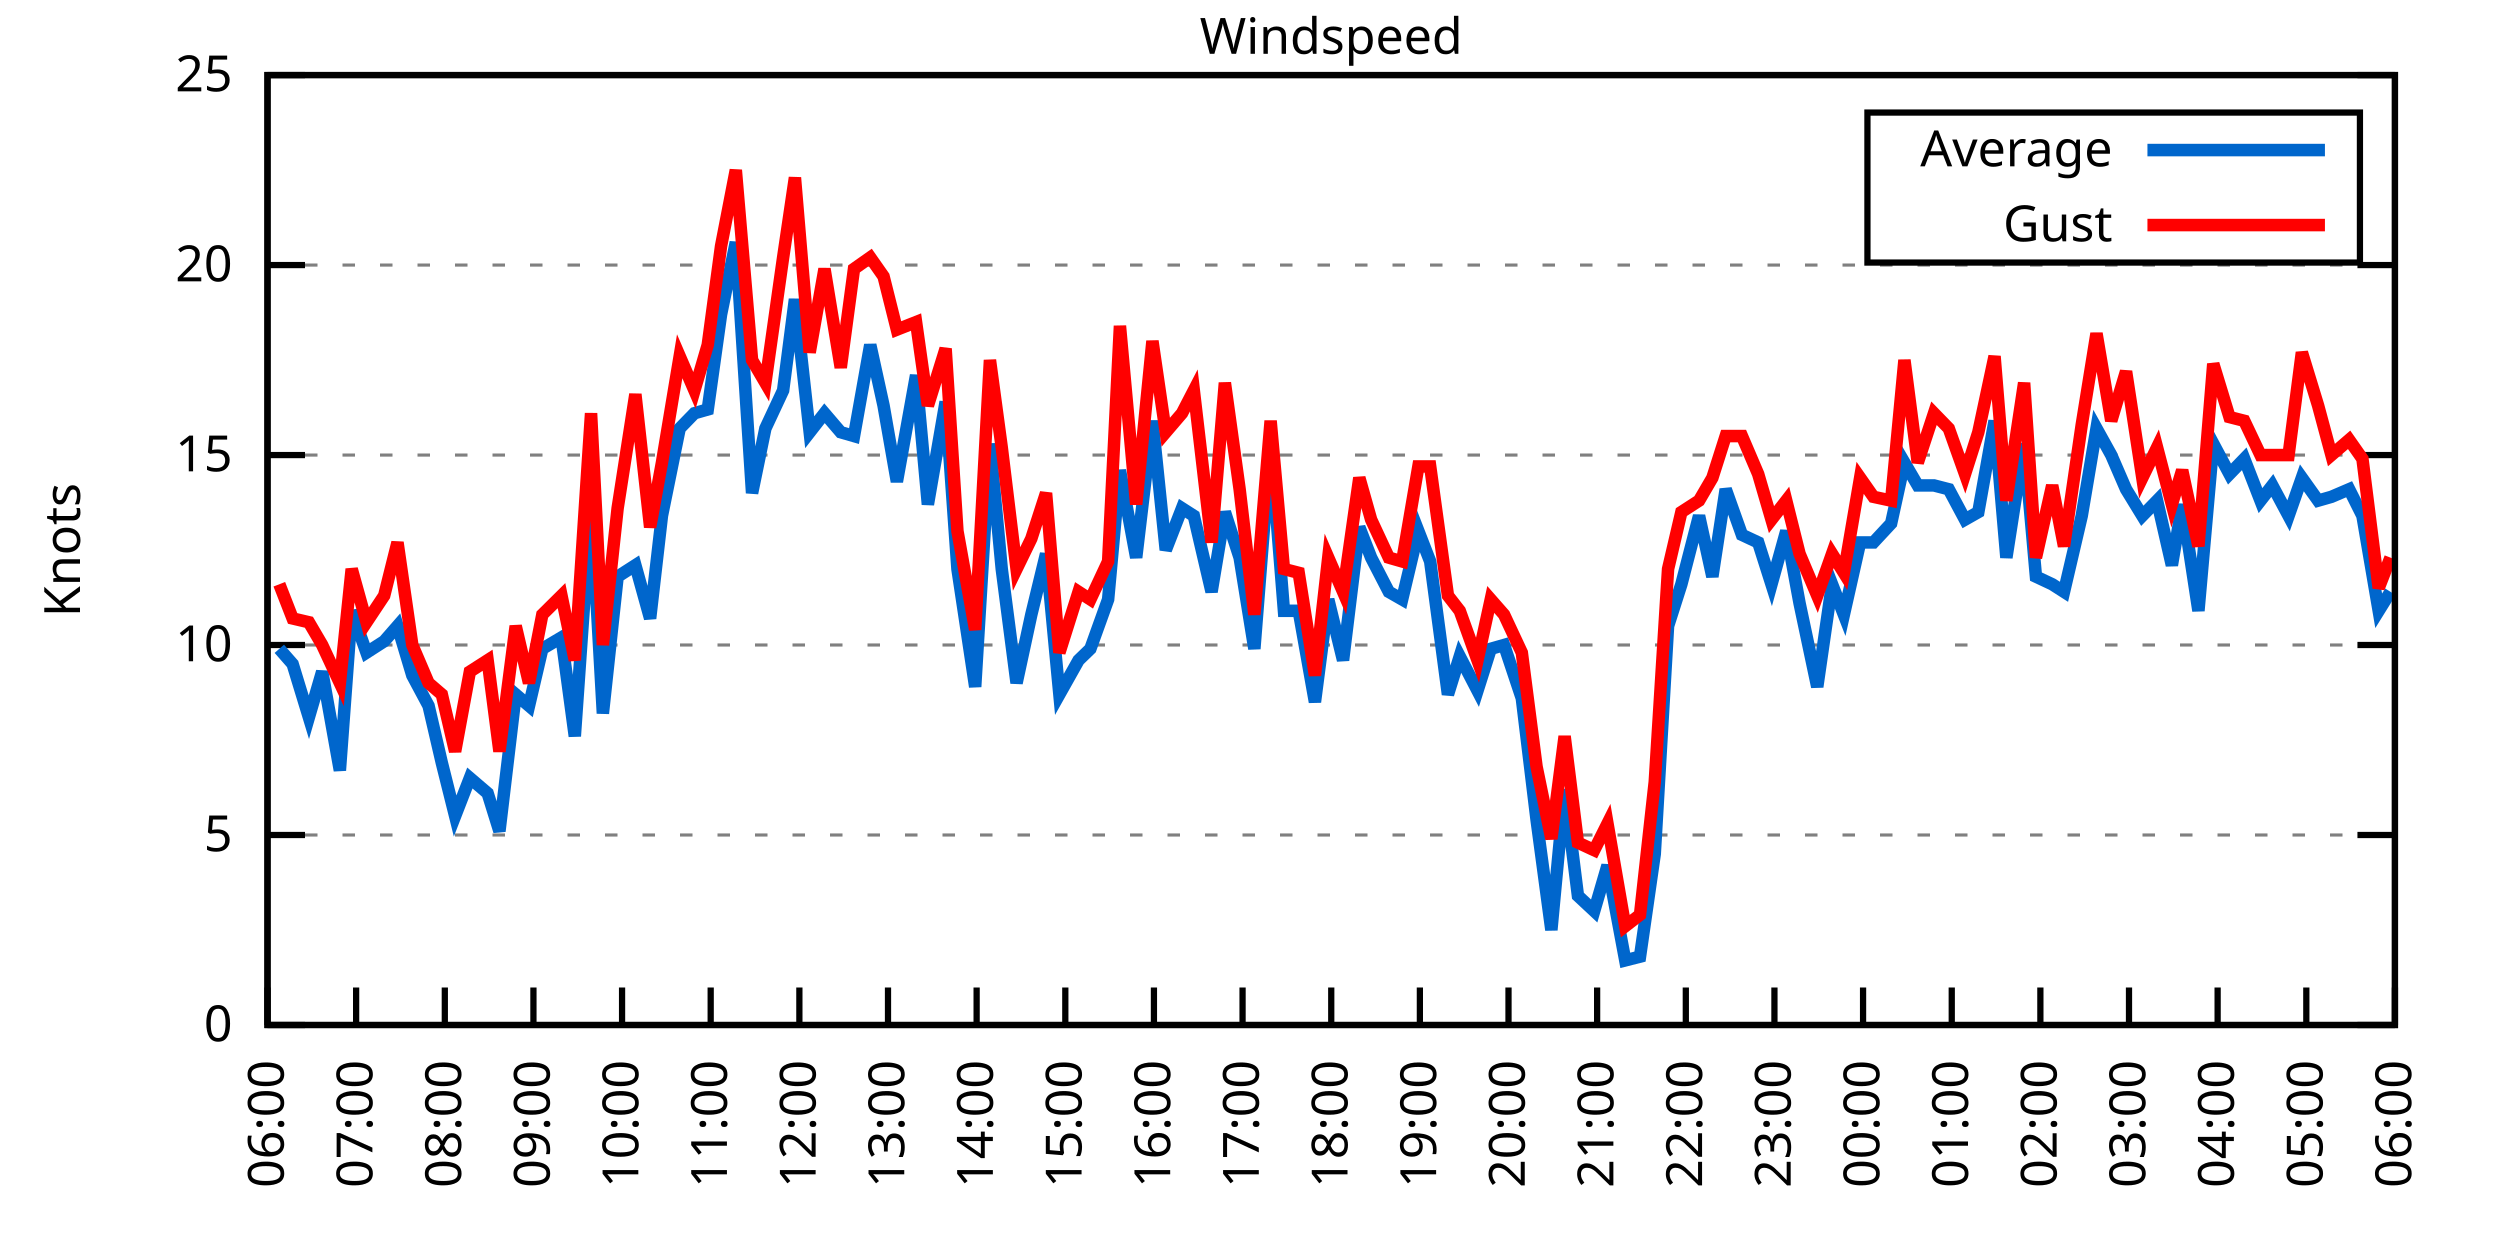
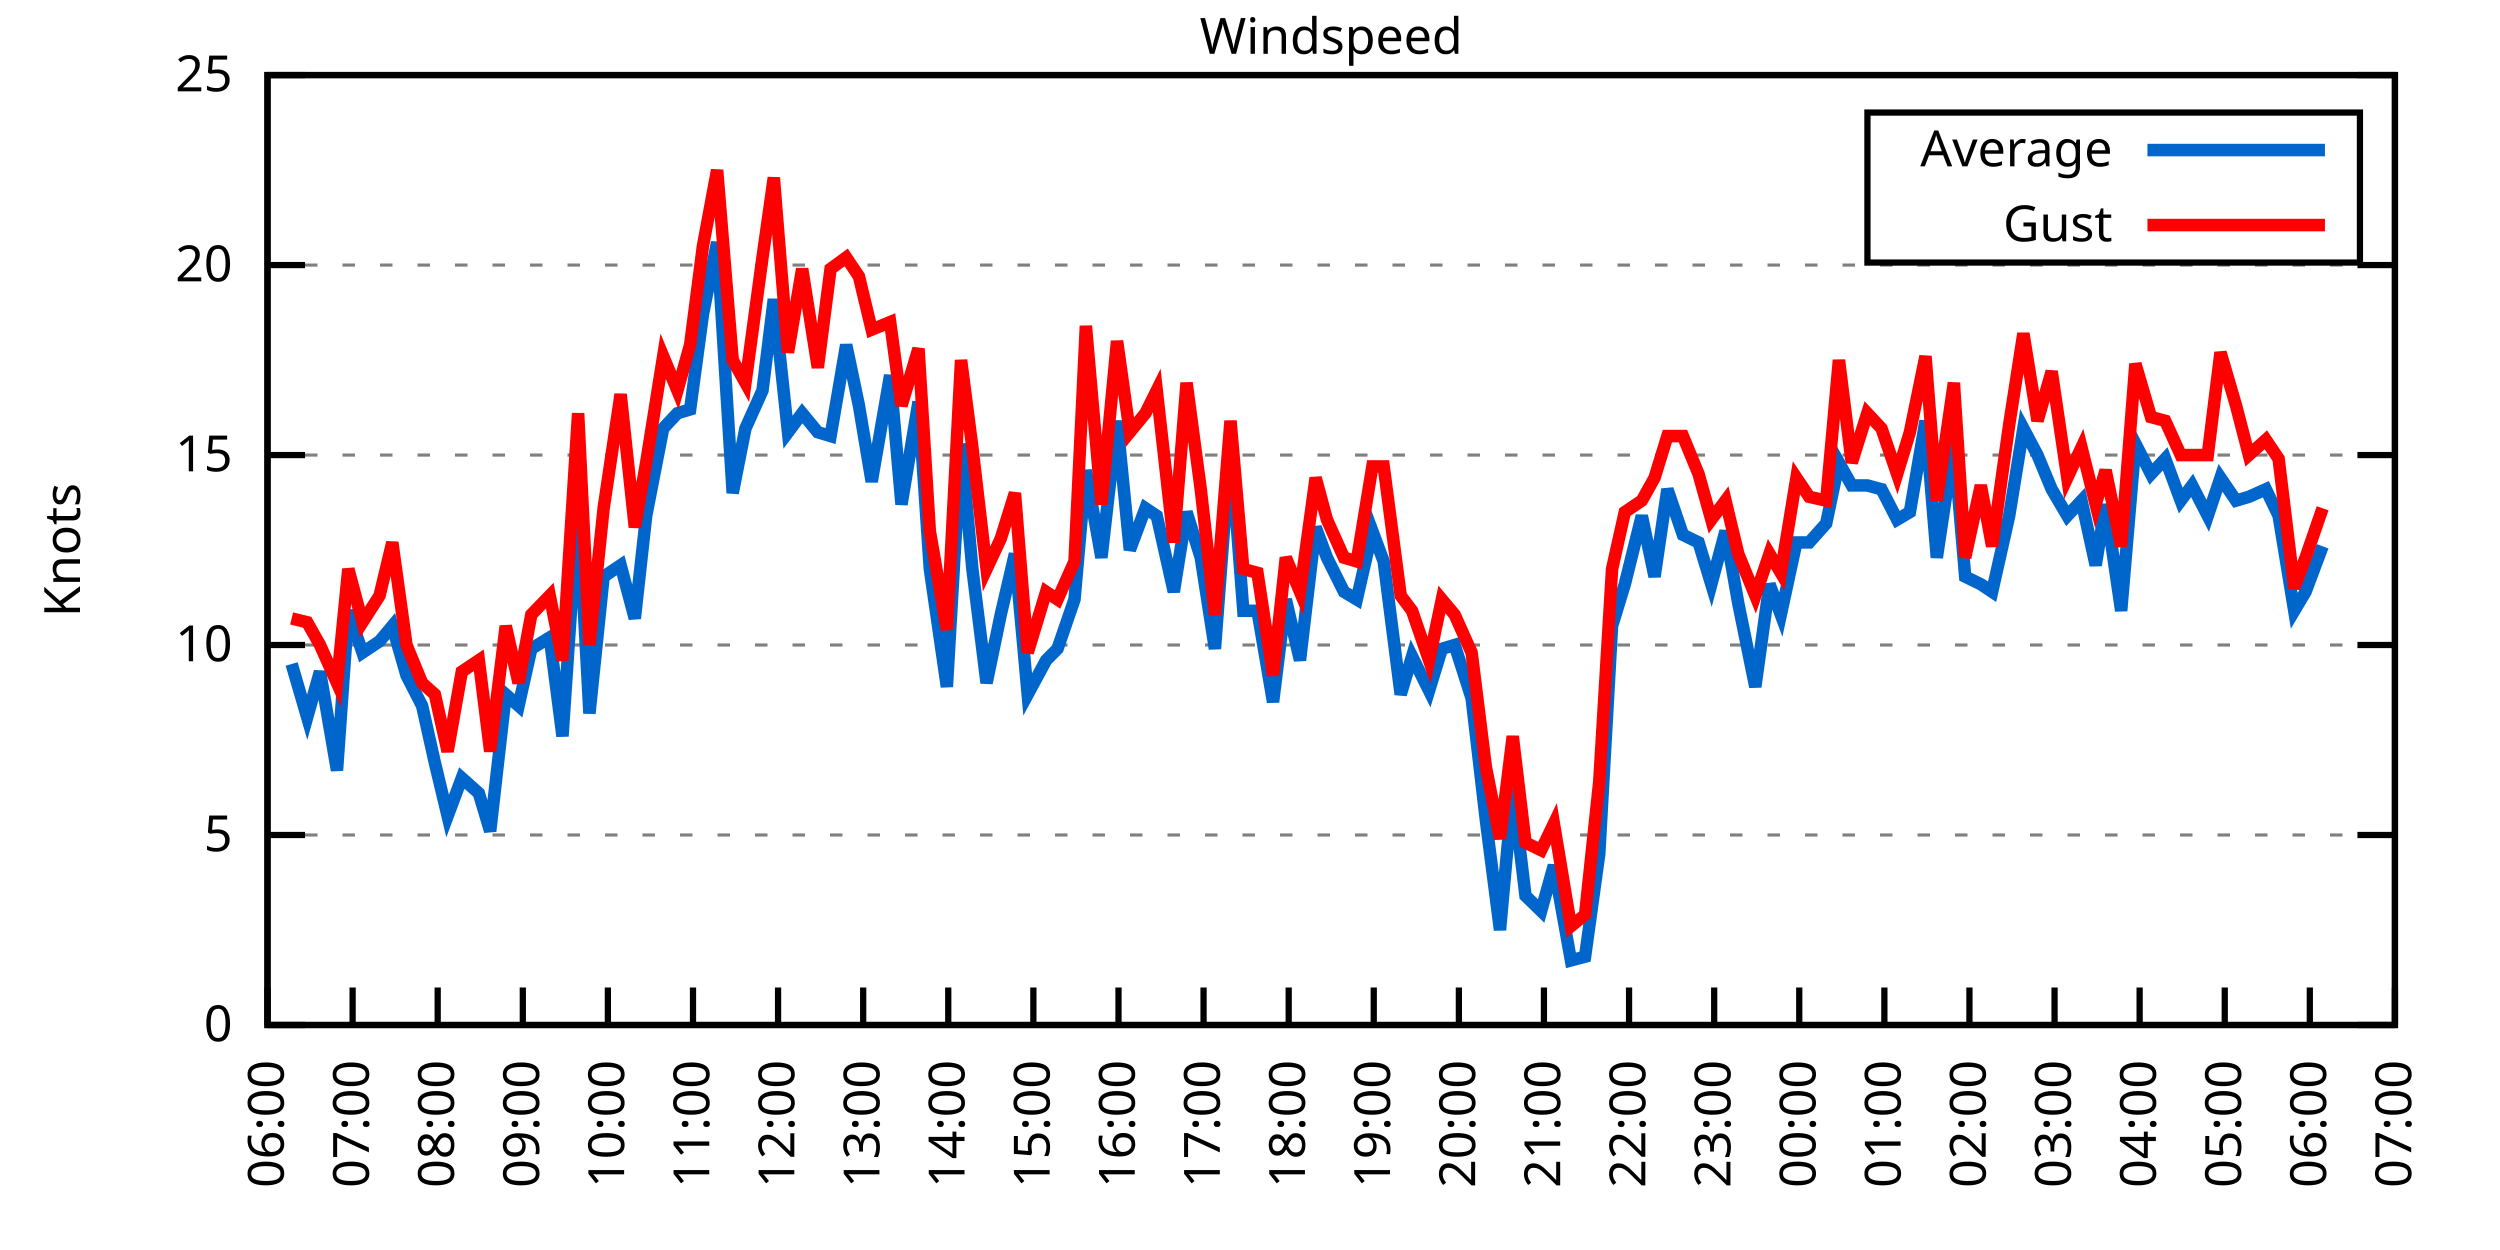
<svg xmlns="http://www.w3.org/2000/svg" xmlns:xlink="http://www.w3.org/1999/xlink" width="400" height="200" viewBox="0 0 400 200">
  <g id="gnuplot_canvas">
    <rect x="0" y="0" width="400" height="200" fill="none" />
    <defs>
      <circle id="gpDot" r="0.5" stroke-width="0.5" stroke="currentColor" />
      <path id="gpPt0" stroke-width="0.333" stroke="currentColor" d="M-1,0 h2 M0,-1 v2" />
      <path id="gpPt1" stroke-width="0.333" stroke="currentColor" d="M-1,-1 L1,1 M1,-1 L-1,1" />
      <path id="gpPt2" stroke-width="0.333" stroke="currentColor" d="M-1,0 L1,0 M0,-1 L0,1 M-1,-1 L1,1 M-1,1 L1,-1" />
      <rect id="gpPt3" stroke-width="0.333" stroke="currentColor" x="-1" y="-1" width="2" height="2" />
      <rect id="gpPt4" stroke-width="0.333" stroke="currentColor" fill="currentColor" x="-1" y="-1" width="2" height="2" />
      <circle id="gpPt5" stroke-width="0.333" stroke="currentColor" cx="0" cy="0" r="1" />
      <use xlink:href="#gpPt5" id="gpPt6" fill="currentColor" stroke="none" />
      <path id="gpPt7" stroke-width="0.333" stroke="currentColor" d="M0,-1.33 L-1.33,0.67 L1.33,0.67 z" />
      <use xlink:href="#gpPt7" id="gpPt8" fill="currentColor" stroke="none" />
      <use xlink:href="#gpPt7" id="gpPt9" stroke="currentColor" transform="rotate(180)" />
      <use xlink:href="#gpPt9" id="gpPt10" fill="currentColor" stroke="none" />
      <use xlink:href="#gpPt3" id="gpPt11" stroke="currentColor" transform="rotate(45)" />
      <use xlink:href="#gpPt11" id="gpPt12" fill="currentColor" stroke="none" />
      <path id="gpPt13" stroke-width="0.333" stroke="currentColor" d="M0,1.330 L1.265,0.411 L0.782,-1.067 L-0.782,-1.076 L-1.265,0.411 z" />
      <use xlink:href="#gpPt13" id="gpPt14" fill="currentColor" stroke="none" />
      <filter id="textbox" filterUnits="objectBoundingBox" x="0" y="0" height="1" width="1">
        <feFlood flood-color="white" flood-opacity="1" result="bgnd" />
        <feComposite in="SourceGraphic" in2="bgnd" operator="atop" />
      </filter>
      <filter id="greybox" filterUnits="objectBoundingBox" x="0" y="0" height="1" width="1">
        <feFlood flood-color="lightgrey" flood-opacity="1" result="grey" />
        <feComposite in="SourceGraphic" in2="grey" operator="atop" />
      </filter>
    </defs>
    <g fill="none" color="white" stroke="currentColor" stroke-width="1.00" stroke-linecap="butt" stroke-linejoin="miter">
</g>
    <g fill="none" color="black" stroke="currentColor" stroke-width="1.00" stroke-linecap="butt" stroke-linejoin="miter">
      <g stroke="none" shape-rendering="crispEdges">
        <polygon fill="rgb(255, 255, 255)" points="42.80,164.00 383.18,164.00 383.18,12.02 42.80,12.02 " />
      </g>
    </g>
    <g fill="none" color="black" stroke="currentColor" stroke-width="1.00" stroke-linecap="butt" stroke-linejoin="miter">
</g>
    <g fill="none" color="black" stroke="black" stroke-width="0.50" stroke-linecap="butt" stroke-linejoin="miter">
</g>
    <g fill="none" color="gray" stroke="currentColor" stroke-width="0.50" stroke-linecap="butt" stroke-linejoin="miter">
      <path stroke="gray" stroke-dasharray="2,4" class="gridline" d="M42.80,164.00 L383.19,164.00  " />
    </g>
    <g fill="none" color="gray" stroke="gray" stroke-width="1.00" stroke-linecap="butt" stroke-linejoin="miter">
</g>
    <g fill="none" color="black" stroke="currentColor" stroke-width="1.00" stroke-linecap="butt" stroke-linejoin="miter">
      <path stroke="black" d="M42.80,164.00 L48.80,164.00 M383.19,164.00 L377.19,164.00  " />
      <g transform="translate(37.20,166.60)" stroke="none" fill="black" font-family="Sans" font-size="8.00" text-anchor="end">
        <text>
          <tspan font-family="Sans"> 0</tspan>
        </text>
      </g>
    </g>
    <g fill="none" color="black" stroke="currentColor" stroke-width="1.00" stroke-linecap="butt" stroke-linejoin="miter">
</g>
    <g fill="none" color="black" stroke="black" stroke-width="0.50" stroke-linecap="butt" stroke-linejoin="miter">
</g>
    <g fill="none" color="gray" stroke="currentColor" stroke-width="0.50" stroke-linecap="butt" stroke-linejoin="miter">
      <path stroke="gray" stroke-dasharray="2,4" class="gridline" d="M42.80,133.60 L383.19,133.60  " />
    </g>
    <g fill="none" color="gray" stroke="gray" stroke-width="1.00" stroke-linecap="butt" stroke-linejoin="miter">
</g>
    <g fill="none" color="black" stroke="currentColor" stroke-width="1.00" stroke-linecap="butt" stroke-linejoin="miter">
      <path stroke="black" d="M42.80,133.60 L48.80,133.60 M383.19,133.60 L377.19,133.60  " />
      <g transform="translate(37.20,136.20)" stroke="none" fill="black" font-family="Sans" font-size="8.00" text-anchor="end">
        <text>
          <tspan font-family="Sans"> 5</tspan>
        </text>
      </g>
    </g>
    <g fill="none" color="black" stroke="currentColor" stroke-width="1.00" stroke-linecap="butt" stroke-linejoin="miter">
</g>
    <g fill="none" color="black" stroke="black" stroke-width="0.50" stroke-linecap="butt" stroke-linejoin="miter">
</g>
    <g fill="none" color="gray" stroke="currentColor" stroke-width="0.50" stroke-linecap="butt" stroke-linejoin="miter">
      <path stroke="gray" stroke-dasharray="2,4" class="gridline" d="M42.80,103.20 L383.19,103.20  " />
    </g>
    <g fill="none" color="gray" stroke="gray" stroke-width="1.00" stroke-linecap="butt" stroke-linejoin="miter">
</g>
    <g fill="none" color="black" stroke="currentColor" stroke-width="1.00" stroke-linecap="butt" stroke-linejoin="miter">
      <path stroke="black" d="M42.80,103.20 L48.80,103.20 M383.19,103.20 L377.19,103.20  " />
      <g transform="translate(37.20,105.80)" stroke="none" fill="black" font-family="Sans" font-size="8.00" text-anchor="end">
        <text>
          <tspan font-family="Sans"> 10</tspan>
        </text>
      </g>
    </g>
    <g fill="none" color="black" stroke="currentColor" stroke-width="1.00" stroke-linecap="butt" stroke-linejoin="miter">
</g>
    <g fill="none" color="black" stroke="black" stroke-width="0.50" stroke-linecap="butt" stroke-linejoin="miter">
</g>
    <g fill="none" color="gray" stroke="currentColor" stroke-width="0.50" stroke-linecap="butt" stroke-linejoin="miter">
      <path stroke="gray" stroke-dasharray="2,4" class="gridline" d="M42.80,72.81 L383.19,72.81  " />
    </g>
    <g fill="none" color="gray" stroke="gray" stroke-width="1.00" stroke-linecap="butt" stroke-linejoin="miter">
</g>
    <g fill="none" color="black" stroke="currentColor" stroke-width="1.00" stroke-linecap="butt" stroke-linejoin="miter">
      <path stroke="black" d="M42.80,72.81 L48.80,72.81 M383.19,72.81 L377.19,72.81  " />
      <g transform="translate(37.20,75.41)" stroke="none" fill="black" font-family="Sans" font-size="8.00" text-anchor="end">
        <text>
          <tspan font-family="Sans"> 15</tspan>
        </text>
      </g>
    </g>
    <g fill="none" color="black" stroke="currentColor" stroke-width="1.00" stroke-linecap="butt" stroke-linejoin="miter">
</g>
    <g fill="none" color="black" stroke="black" stroke-width="0.50" stroke-linecap="butt" stroke-linejoin="miter">
</g>
    <g fill="none" color="gray" stroke="currentColor" stroke-width="0.50" stroke-linecap="butt" stroke-linejoin="miter">
      <path stroke="gray" stroke-dasharray="2,4" class="gridline" d="M42.80,42.41 L383.19,42.41  " />
    </g>
    <g fill="none" color="gray" stroke="gray" stroke-width="1.00" stroke-linecap="butt" stroke-linejoin="miter">
</g>
    <g fill="none" color="black" stroke="currentColor" stroke-width="1.00" stroke-linecap="butt" stroke-linejoin="miter">
      <path stroke="black" d="M42.80,42.41 L48.80,42.41 M383.19,42.41 L377.19,42.41  " />
      <g transform="translate(37.20,45.01)" stroke="none" fill="black" font-family="Sans" font-size="8.00" text-anchor="end">
        <text>
          <tspan font-family="Sans"> 20</tspan>
        </text>
      </g>
    </g>
    <g fill="none" color="black" stroke="currentColor" stroke-width="1.00" stroke-linecap="butt" stroke-linejoin="miter">
</g>
    <g fill="none" color="black" stroke="black" stroke-width="0.50" stroke-linecap="butt" stroke-linejoin="miter">
</g>
    <g fill="none" color="gray" stroke="currentColor" stroke-width="0.50" stroke-linecap="butt" stroke-linejoin="miter">
      <path stroke="gray" stroke-dasharray="2,4" class="gridline" d="M42.80,12.01 L383.19,12.01  " />
    </g>
    <g fill="none" color="gray" stroke="gray" stroke-width="1.00" stroke-linecap="butt" stroke-linejoin="miter">
</g>
    <g fill="none" color="black" stroke="currentColor" stroke-width="1.00" stroke-linecap="butt" stroke-linejoin="miter">
      <path stroke="black" d="M42.80,12.01 L48.80,12.01 M383.19,12.01 L377.19,12.01  " />
      <g transform="translate(37.20,14.61)" stroke="none" fill="black" font-family="Sans" font-size="8.00" text-anchor="end">
        <text>
          <tspan font-family="Sans"> 25</tspan>
        </text>
      </g>
    </g>
    <g fill="none" color="black" stroke="currentColor" stroke-width="1.00" stroke-linecap="butt" stroke-linejoin="miter">
      <path stroke="black" d="M42.80,164.00 L42.80,158.00  " />
      <g transform="translate(45.40,169.60) rotate(270.00)" stroke="none" fill="black" font-family="Sans" font-size="8.00" text-anchor="end">
        <text>
          <tspan font-family="Sans">06:00</tspan>
        </text>
      </g>
    </g>
    <g fill="none" color="black" stroke="currentColor" stroke-width="1.00" stroke-linecap="butt" stroke-linejoin="miter">
-       <path stroke="black" d="M56.98,164.00 L56.98,158.00  " />
-       <g transform="translate(59.58,169.60) rotate(270.00)" stroke="none" fill="black" font-family="Sans" font-size="8.00" text-anchor="end">
+       <path stroke="black" d="M56.42,164.00 L56.42,158.00  " />
+       <g transform="translate(59.02,169.60) rotate(270.00)" stroke="none" fill="black" font-family="Sans" font-size="8.00" text-anchor="end">
        <text>
          <tspan font-family="Sans">07:00</tspan>
        </text>
      </g>
    </g>
    <g fill="none" color="black" stroke="currentColor" stroke-width="1.00" stroke-linecap="butt" stroke-linejoin="miter">
-       <path stroke="black" d="M71.17,164.00 L71.17,158.00  " />
-       <g transform="translate(73.77,169.60) rotate(270.00)" stroke="none" fill="black" font-family="Sans" font-size="8.00" text-anchor="end">
+       <path stroke="black" d="M70.03,164.00 L70.03,158.00  " />
+       <g transform="translate(72.63,169.60) rotate(270.00)" stroke="none" fill="black" font-family="Sans" font-size="8.00" text-anchor="end">
        <text>
          <tspan font-family="Sans">08:00</tspan>
        </text>
      </g>
    </g>
    <g fill="none" color="black" stroke="currentColor" stroke-width="1.00" stroke-linecap="butt" stroke-linejoin="miter">
-       <path stroke="black" d="M85.35,164.00 L85.35,158.00  " />
-       <g transform="translate(87.95,169.60) rotate(270.00)" stroke="none" fill="black" font-family="Sans" font-size="8.00" text-anchor="end">
+       <path stroke="black" d="M83.65,164.00 L83.65,158.00  " />
+       <g transform="translate(86.25,169.60) rotate(270.00)" stroke="none" fill="black" font-family="Sans" font-size="8.00" text-anchor="end">
        <text>
          <tspan font-family="Sans">09:00</tspan>
        </text>
      </g>
    </g>
    <g fill="none" color="black" stroke="currentColor" stroke-width="1.00" stroke-linecap="butt" stroke-linejoin="miter">
-       <path stroke="black" d="M99.53,164.00 L99.53,158.00  " />
-       <g transform="translate(102.13,169.60) rotate(270.00)" stroke="none" fill="black" font-family="Sans" font-size="8.00" text-anchor="end">
+       <path stroke="black" d="M97.26,164.00 L97.26,158.00  " />
+       <g transform="translate(99.86,169.60) rotate(270.00)" stroke="none" fill="black" font-family="Sans" font-size="8.00" text-anchor="end">
        <text>
          <tspan font-family="Sans">10:00</tspan>
        </text>
      </g>
    </g>
    <g fill="none" color="black" stroke="currentColor" stroke-width="1.00" stroke-linecap="butt" stroke-linejoin="miter">
-       <path stroke="black" d="M113.71,164.00 L113.71,158.00  " />
-       <g transform="translate(116.31,169.60) rotate(270.00)" stroke="none" fill="black" font-family="Sans" font-size="8.00" text-anchor="end">
+       <path stroke="black" d="M110.88,164.00 L110.88,158.00  " />
+       <g transform="translate(113.48,169.60) rotate(270.00)" stroke="none" fill="black" font-family="Sans" font-size="8.00" text-anchor="end">
        <text>
          <tspan font-family="Sans">11:00</tspan>
        </text>
      </g>
    </g>
    <g fill="none" color="black" stroke="currentColor" stroke-width="1.00" stroke-linecap="butt" stroke-linejoin="miter">
-       <path stroke="black" d="M127.90,164.00 L127.90,158.00  " />
-       <g transform="translate(130.50,169.60) rotate(270.00)" stroke="none" fill="black" font-family="Sans" font-size="8.00" text-anchor="end">
+       <path stroke="black" d="M124.49,164.00 L124.49,158.00  " />
+       <g transform="translate(127.09,169.60) rotate(270.00)" stroke="none" fill="black" font-family="Sans" font-size="8.00" text-anchor="end">
        <text>
          <tspan font-family="Sans">12:00</tspan>
        </text>
      </g>
    </g>
    <g fill="none" color="black" stroke="currentColor" stroke-width="1.00" stroke-linecap="butt" stroke-linejoin="miter">
-       <path stroke="black" d="M142.08,164.00 L142.08,158.00  " />
-       <g transform="translate(144.68,169.60) rotate(270.00)" stroke="none" fill="black" font-family="Sans" font-size="8.00" text-anchor="end">
+       <path stroke="black" d="M138.11,164.00 L138.11,158.00  " />
+       <g transform="translate(140.71,169.60) rotate(270.00)" stroke="none" fill="black" font-family="Sans" font-size="8.00" text-anchor="end">
        <text>
          <tspan font-family="Sans">13:00</tspan>
        </text>
      </g>
    </g>
    <g fill="none" color="black" stroke="currentColor" stroke-width="1.00" stroke-linecap="butt" stroke-linejoin="miter">
-       <path stroke="black" d="M156.26,164.00 L156.26,158.00  " />
-       <g transform="translate(158.86,169.60) rotate(270.00)" stroke="none" fill="black" font-family="Sans" font-size="8.00" text-anchor="end">
+       <path stroke="black" d="M151.72,164.00 L151.72,158.00  " />
+       <g transform="translate(154.32,169.60) rotate(270.00)" stroke="none" fill="black" font-family="Sans" font-size="8.00" text-anchor="end">
        <text>
          <tspan font-family="Sans">14:00</tspan>
        </text>
      </g>
    </g>
    <g fill="none" color="black" stroke="currentColor" stroke-width="1.00" stroke-linecap="butt" stroke-linejoin="miter">
-       <path stroke="black" d="M170.45,164.00 L170.45,158.00  " />
-       <g transform="translate(173.05,169.60) rotate(270.00)" stroke="none" fill="black" font-family="Sans" font-size="8.00" text-anchor="end">
+       <path stroke="black" d="M165.34,164.00 L165.34,158.00  " />
+       <g transform="translate(167.94,169.60) rotate(270.00)" stroke="none" fill="black" font-family="Sans" font-size="8.00" text-anchor="end">
        <text>
          <tspan font-family="Sans">15:00</tspan>
        </text>
      </g>
    </g>
    <g fill="none" color="black" stroke="currentColor" stroke-width="1.00" stroke-linecap="butt" stroke-linejoin="miter">
-       <path stroke="black" d="M184.63,164.00 L184.63,158.00  " />
-       <g transform="translate(187.23,169.60) rotate(270.00)" stroke="none" fill="black" font-family="Sans" font-size="8.00" text-anchor="end">
+       <path stroke="black" d="M178.96,164.00 L178.96,158.00  " />
+       <g transform="translate(181.56,169.60) rotate(270.00)" stroke="none" fill="black" font-family="Sans" font-size="8.00" text-anchor="end">
        <text>
          <tspan font-family="Sans">16:00</tspan>
        </text>
      </g>
    </g>
    <g fill="none" color="black" stroke="currentColor" stroke-width="1.00" stroke-linecap="butt" stroke-linejoin="miter">
-       <path stroke="black" d="M198.81,164.00 L198.81,158.00  " />
-       <g transform="translate(201.41,169.60) rotate(270.00)" stroke="none" fill="black" font-family="Sans" font-size="8.00" text-anchor="end">
+       <path stroke="black" d="M192.57,164.00 L192.57,158.00  " />
+       <g transform="translate(195.17,169.60) rotate(270.00)" stroke="none" fill="black" font-family="Sans" font-size="8.00" text-anchor="end">
        <text>
          <tspan font-family="Sans">17:00</tspan>
        </text>
      </g>
    </g>
    <g fill="none" color="black" stroke="currentColor" stroke-width="1.00" stroke-linecap="butt" stroke-linejoin="miter">
-       <path stroke="black" d="M213.00,164.00 L213.00,158.00  " />
-       <g transform="translate(215.60,169.60) rotate(270.00)" stroke="none" fill="black" font-family="Sans" font-size="8.00" text-anchor="end">
+       <path stroke="black" d="M206.19,164.00 L206.19,158.00  " />
+       <g transform="translate(208.79,169.60) rotate(270.00)" stroke="none" fill="black" font-family="Sans" font-size="8.00" text-anchor="end">
        <text>
          <tspan font-family="Sans">18:00</tspan>
        </text>
      </g>
    </g>
    <g fill="none" color="black" stroke="currentColor" stroke-width="1.00" stroke-linecap="butt" stroke-linejoin="miter">
-       <path stroke="black" d="M227.18,164.00 L227.18,158.00  " />
-       <g transform="translate(229.78,169.60) rotate(270.00)" stroke="none" fill="black" font-family="Sans" font-size="8.00" text-anchor="end">
+       <path stroke="black" d="M219.80,164.00 L219.80,158.00  " />
+       <g transform="translate(222.40,169.60) rotate(270.00)" stroke="none" fill="black" font-family="Sans" font-size="8.00" text-anchor="end">
        <text>
          <tspan font-family="Sans">19:00</tspan>
        </text>
      </g>
    </g>
    <g fill="none" color="black" stroke="currentColor" stroke-width="1.00" stroke-linecap="butt" stroke-linejoin="miter">
-       <path stroke="black" d="M241.36,164.00 L241.36,158.00  " />
-       <g transform="translate(243.96,169.60) rotate(270.00)" stroke="none" fill="black" font-family="Sans" font-size="8.00" text-anchor="end">
+       <path stroke="black" d="M233.42,164.00 L233.42,158.00  " />
+       <g transform="translate(236.02,169.60) rotate(270.00)" stroke="none" fill="black" font-family="Sans" font-size="8.00" text-anchor="end">
        <text>
          <tspan font-family="Sans">20:00</tspan>
        </text>
      </g>
    </g>
    <g fill="none" color="black" stroke="currentColor" stroke-width="1.00" stroke-linecap="butt" stroke-linejoin="miter">
-       <path stroke="black" d="M255.54,164.00 L255.54,158.00  " />
-       <g transform="translate(258.14,169.60) rotate(270.00)" stroke="none" fill="black" font-family="Sans" font-size="8.00" text-anchor="end">
+       <path stroke="black" d="M247.03,164.00 L247.03,158.00  " />
+       <g transform="translate(249.63,169.60) rotate(270.00)" stroke="none" fill="black" font-family="Sans" font-size="8.00" text-anchor="end">
        <text>
          <tspan font-family="Sans">21:00</tspan>
        </text>
      </g>
    </g>
    <g fill="none" color="black" stroke="currentColor" stroke-width="1.00" stroke-linecap="butt" stroke-linejoin="miter">
-       <path stroke="black" d="M269.73,164.00 L269.73,158.00  " />
-       <g transform="translate(272.33,169.60) rotate(270.00)" stroke="none" fill="black" font-family="Sans" font-size="8.00" text-anchor="end">
+       <path stroke="black" d="M260.65,164.00 L260.65,158.00  " />
+       <g transform="translate(263.25,169.60) rotate(270.00)" stroke="none" fill="black" font-family="Sans" font-size="8.00" text-anchor="end">
        <text>
          <tspan font-family="Sans">22:00</tspan>
        </text>
      </g>
    </g>
    <g fill="none" color="black" stroke="currentColor" stroke-width="1.00" stroke-linecap="butt" stroke-linejoin="miter">
-       <path stroke="black" d="M283.91,164.00 L283.91,158.00  " />
-       <g transform="translate(286.51,169.60) rotate(270.00)" stroke="none" fill="black" font-family="Sans" font-size="8.00" text-anchor="end">
+       <path stroke="black" d="M274.27,164.00 L274.27,158.00  " />
+       <g transform="translate(276.87,169.60) rotate(270.00)" stroke="none" fill="black" font-family="Sans" font-size="8.00" text-anchor="end">
        <text>
          <tspan font-family="Sans">23:00</tspan>
        </text>
      </g>
    </g>
    <g fill="none" color="black" stroke="currentColor" stroke-width="1.00" stroke-linecap="butt" stroke-linejoin="miter">
-       <path stroke="black" d="M298.09,164.00 L298.09,158.00  " />
-       <g transform="translate(300.69,169.60) rotate(270.00)" stroke="none" fill="black" font-family="Sans" font-size="8.00" text-anchor="end">
+       <path stroke="black" d="M287.88,164.00 L287.88,158.00  " />
+       <g transform="translate(290.48,169.60) rotate(270.00)" stroke="none" fill="black" font-family="Sans" font-size="8.00" text-anchor="end">
        <text>
          <tspan font-family="Sans">00:00</tspan>
        </text>
      </g>
    </g>
    <g fill="none" color="black" stroke="currentColor" stroke-width="1.00" stroke-linecap="butt" stroke-linejoin="miter">
-       <path stroke="black" d="M312.28,164.00 L312.28,158.00  " />
-       <g transform="translate(314.88,169.60) rotate(270.00)" stroke="none" fill="black" font-family="Sans" font-size="8.00" text-anchor="end">
+       <path stroke="black" d="M301.50,164.00 L301.50,158.00  " />
+       <g transform="translate(304.10,169.60) rotate(270.00)" stroke="none" fill="black" font-family="Sans" font-size="8.00" text-anchor="end">
        <text>
          <tspan font-family="Sans">01:00</tspan>
        </text>
      </g>
    </g>
    <g fill="none" color="black" stroke="currentColor" stroke-width="1.00" stroke-linecap="butt" stroke-linejoin="miter">
-       <path stroke="black" d="M326.46,164.00 L326.46,158.00  " />
-       <g transform="translate(329.06,169.60) rotate(270.00)" stroke="none" fill="black" font-family="Sans" font-size="8.00" text-anchor="end">
+       <path stroke="black" d="M315.11,164.00 L315.11,158.00  " />
+       <g transform="translate(317.71,169.60) rotate(270.00)" stroke="none" fill="black" font-family="Sans" font-size="8.00" text-anchor="end">
        <text>
          <tspan font-family="Sans">02:00</tspan>
        </text>
      </g>
    </g>
    <g fill="none" color="black" stroke="currentColor" stroke-width="1.00" stroke-linecap="butt" stroke-linejoin="miter">
-       <path stroke="black" d="M340.64,164.00 L340.64,158.00  " />
-       <g transform="translate(343.24,169.60) rotate(270.00)" stroke="none" fill="black" font-family="Sans" font-size="8.00" text-anchor="end">
+       <path stroke="black" d="M328.73,164.00 L328.73,158.00  " />
+       <g transform="translate(331.33,169.60) rotate(270.00)" stroke="none" fill="black" font-family="Sans" font-size="8.00" text-anchor="end">
        <text>
          <tspan font-family="Sans">03:00</tspan>
        </text>
      </g>
    </g>
    <g fill="none" color="black" stroke="currentColor" stroke-width="1.00" stroke-linecap="butt" stroke-linejoin="miter">
-       <path stroke="black" d="M354.82,164.00 L354.82,158.00  " />
-       <g transform="translate(357.42,169.60) rotate(270.00)" stroke="none" fill="black" font-family="Sans" font-size="8.00" text-anchor="end">
+       <path stroke="black" d="M342.34,164.00 L342.34,158.00  " />
+       <g transform="translate(344.94,169.60) rotate(270.00)" stroke="none" fill="black" font-family="Sans" font-size="8.00" text-anchor="end">
        <text>
          <tspan font-family="Sans">04:00</tspan>
        </text>
      </g>
    </g>
    <g fill="none" color="black" stroke="currentColor" stroke-width="1.00" stroke-linecap="butt" stroke-linejoin="miter">
-       <path stroke="black" d="M369.01,164.00 L369.01,158.00  " />
-       <g transform="translate(371.61,169.60) rotate(270.00)" stroke="none" fill="black" font-family="Sans" font-size="8.00" text-anchor="end">
+       <path stroke="black" d="M355.96,164.00 L355.96,158.00  " />
+       <g transform="translate(358.56,169.60) rotate(270.00)" stroke="none" fill="black" font-family="Sans" font-size="8.00" text-anchor="end">
        <text>
          <tspan font-family="Sans">05:00</tspan>
+         </text>
+       </g>
+     </g>
+     <g fill="none" color="black" stroke="currentColor" stroke-width="1.00" stroke-linecap="butt" stroke-linejoin="miter">
+       <path stroke="black" d="M369.57,164.00 L369.57,158.00  " />
+       <g transform="translate(372.17,169.60) rotate(270.00)" stroke="none" fill="black" font-family="Sans" font-size="8.00" text-anchor="end">
+         <text>
+           <tspan font-family="Sans">06:00</tspan>
        </text>
      </g>
    </g>
    <g fill="none" color="black" stroke="currentColor" stroke-width="1.00" stroke-linecap="butt" stroke-linejoin="miter">
      <path stroke="black" d="M383.19,164.00 L383.19,158.00  " />
      <g transform="translate(385.79,169.60) rotate(270.00)" stroke="none" fill="black" font-family="Sans" font-size="8.00" text-anchor="end">
        <text>
-           <tspan font-family="Sans">06:00</tspan>
+           <tspan font-family="Sans">07:00</tspan>
        </text>
      </g>
    </g>
    <g fill="none" color="black" stroke="currentColor" stroke-width="1.00" stroke-linecap="butt" stroke-linejoin="miter">
</g>
    <g fill="none" color="black" stroke="currentColor" stroke-width="1.00" stroke-linecap="butt" stroke-linejoin="miter">
      <path stroke="black" d="M42.80,12.01 L42.80,164.00 L383.19,164.00 L383.19,12.01 L42.80,12.01 Z  " />
    </g>
    <g fill="none" color="black" stroke="currentColor" stroke-width="1.00" stroke-linecap="butt" stroke-linejoin="miter">
</g>
    <g fill="none" color="black" stroke="currentColor" stroke-width="1.00" stroke-linecap="butt" stroke-linejoin="miter">
      <path stroke="black" d="M298.79,42.01 L298.79,18.01 L377.59,18.01 L377.59,42.01 L298.79,42.01 Z  " />
    </g>
    <g id="Windspeed_plot_1">
      <g fill="none" color="white" stroke="black" stroke-width="2.00" stroke-linecap="butt" stroke-linejoin="miter">
</g>
      <g fill="none" color="black" stroke="currentColor" stroke-width="2.00" stroke-linecap="butt" stroke-linejoin="miter">
        <g transform="translate(337.99,26.61)" stroke="none" fill="black" font-family="Sans" font-size="8.00" text-anchor="end">
          <text>
            <tspan font-family="Sans">Average</tspan>
          </text>
        </g>
      </g>
      <g fill="none" color="black" stroke="currentColor" stroke-width="2.00" stroke-linecap="butt" stroke-linejoin="miter">
-         <path stroke="rgb(  0, 102, 204)" d="M343.59,24.01 L371.99,24.01 M44.69,103.81 L46.82,106.24 L49.42,114.76 L51.55,107.46 L54.38,123.27 L56.27,97.73   L58.64,104.42 L61.47,102.60 L63.60,100.16 L65.97,108.07 L68.57,112.93 L70.69,122.05 L72.82,130.56 L75.18,124.48   L78.02,126.91 L79.91,132.99 L82.51,111.11 L84.64,112.93 L86.77,103.81 L89.84,101.99 L91.97,117.80 L94.57,80.71   L96.46,114.15 L98.82,92.26 L101.66,90.44 L104.02,98.95 L105.91,82.53 L108.75,68.55 L111.11,66.12 L113.24,65.51   L115.37,50.31 L117.73,38.76 L120.33,78.89 L122.46,68.55 L125.30,62.47 L127.19,47.88 L129.55,69.16 L131.92,66.12   L134.52,69.16 L136.64,69.77 L139.24,55.18 L141.37,64.90 L143.50,77.06 L146.57,60.04 L148.46,80.71 L151.30,64.29   L153.19,91.04 L156.03,109.89 L158.39,70.98 L160.28,91.04 L162.65,109.28 L165.01,98.34 L167.37,88.61 L169.50,111.11   L172.57,105.64 L174.46,103.81 L177.30,95.91 L179.19,75.24 L181.79,89.22 L184.39,67.33 L186.52,88.00 L189.12,81.32   L191.01,82.53 L193.85,94.69 L195.98,81.93 L198.34,89.22 L200.70,103.81 L203.30,70.98 L205.43,97.73 L207.79,97.73   L210.39,112.32 L212.52,95.91 L214.89,105.64 L217.49,84.36 L219.38,89.22 L222.21,94.69 L224.34,95.91 L226.94,84.97   L228.83,89.83 L231.67,111.11 L233.56,105.03 L236.40,110.50 L238.52,103.81 L240.65,103.20 L243.49,111.72 L245.85,131.17   L248.22,148.80 L250.34,126.31 L252.47,143.33 L255.07,145.76 L257.20,138.47 L260.04,153.66 L262.40,153.06 L264.76,136.64   L266.89,100.16 L269.02,93.48 L271.85,82.53 L273.98,92.26 L276.11,78.28 L278.71,85.57 L281.31,86.79 L283.44,93.48   L285.80,84.97 L287.93,96.52 L290.76,109.89 L293.13,93.48 L295.02,98.34 L297.62,86.79 L299.75,86.79 L302.58,83.75   L304.71,74.02 L306.84,77.67 L309.44,77.67 L311.80,78.28 L314.40,83.14 L316.53,81.93 L319.13,67.33 L321.02,89.22   L323.86,70.98 L325.75,92.26 L328.35,93.48 L330.24,94.69 L333.08,82.53 L335.44,68.55 L337.80,72.81 L340.17,78.28   L342.77,82.53 L345.13,80.10 L347.50,90.44 L349.15,80.71 L351.75,97.73 L354.12,70.98 L356.72,75.85 L359.08,73.41   L361.68,80.10 L363.57,77.67 L366.17,82.53 L368.30,76.45 L370.90,80.10 L373.03,79.49 L375.86,78.28 L377.99,82.53   L380.59,97.73 L382.48,94.69  " />
+         <path stroke="rgb(  0, 102, 204)" d="M343.59,24.01 L371.99,24.01 M46.66,106.24 L49.15,114.76 L51.20,107.46 L53.92,123.27 L55.73,97.73 L58.00,104.42   L60.73,102.60 L62.77,100.16 L65.04,108.07 L67.54,112.93 L69.58,122.05 L71.62,130.56 L73.89,124.48 L76.61,126.91   L78.43,132.99 L80.92,111.11 L82.97,112.93 L85.01,103.81 L87.96,101.99 L90.00,117.80 L92.50,80.71 L94.31,114.15   L96.58,92.26 L99.30,90.44 L101.57,98.95 L103.39,82.53 L106.11,68.55 L108.38,66.12 L110.42,65.51 L112.47,50.31   L114.74,38.76 L117.23,78.89 L119.27,68.55 L122.00,62.47 L123.81,47.88 L126.08,69.16 L128.35,66.12 L130.85,69.16   L132.89,69.77 L135.39,55.18 L137.43,64.90 L139.47,77.06 L142.42,60.04 L144.24,80.71 L146.96,64.29 L148.77,91.04   L151.50,109.89 L153.77,70.98 L155.58,91.04 L157.85,109.28 L160.12,98.34 L162.39,88.61 L164.43,111.11 L167.38,105.64   L169.20,103.81 L171.92,95.91 L173.74,75.24 L176.23,89.22 L178.73,67.33 L180.77,88.00 L183.27,81.32 L185.08,82.53   L187.81,94.69 L189.85,81.93 L192.12,89.22 L194.39,103.81 L196.88,70.98 L198.93,97.73 L201.19,97.73 L203.69,112.32   L205.73,95.91 L208.00,105.64 L210.50,84.36 L212.31,89.22 L215.04,94.69 L217.08,95.91 L219.58,84.97 L221.39,89.83   L224.11,111.11 L225.93,105.03 L228.65,110.50 L230.70,103.81 L232.74,103.20 L235.46,111.72 L237.73,131.17 L240.00,148.80   L242.04,126.31 L244.08,143.33 L246.58,145.76 L248.62,138.47 L251.35,153.66 L253.61,153.06 L255.88,136.64 L257.93,100.16   L259.97,93.48 L262.69,82.53 L264.73,92.26 L266.78,78.28 L269.27,85.57 L271.77,86.79 L273.81,93.48 L276.08,84.97   L278.12,96.52 L280.85,109.89 L283.12,93.48 L284.93,98.34 L287.43,86.79 L289.47,86.79 L292.19,83.75 L294.23,74.02   L296.28,77.67 L298.77,77.67 L301.04,78.28 L303.54,83.14 L305.58,81.93 L308.08,67.33 L309.89,89.22 L312.62,70.98   L314.43,92.26 L316.93,93.48 L318.74,94.69 L321.47,82.53 L323.74,68.55 L326.00,72.81 L328.27,78.28 L330.77,82.53   L333.04,80.10 L335.31,90.44 L336.90,80.71 L339.39,97.73 L341.66,70.98 L344.16,75.85 L346.43,73.41 L348.92,80.10   L350.74,77.67 L353.24,82.53 L355.28,76.45 L357.77,80.10 L359.82,79.49 L362.54,78.28 L364.58,82.53 L367.08,97.73   L368.89,94.69 L371.62,87.40  " />
      </g>
    </g>
    <g id="Windspeed_plot_2">
      <g fill="none" color="black" stroke="currentColor" stroke-width="2.00" stroke-linecap="butt" stroke-linejoin="miter">
        <g transform="translate(337.99,38.61)" stroke="none" fill="black" font-family="Sans" font-size="8.00" text-anchor="end">
          <text>
            <tspan font-family="Sans">Gust</tspan>
          </text>
        </g>
      </g>
      <g fill="none" color="black" stroke="currentColor" stroke-width="2.00" stroke-linecap="butt" stroke-linejoin="miter">
-         <path stroke="rgb(255,   0,   0)" d="M343.59,36.01 L371.99,36.01 M44.69,93.48 L46.82,98.95 L49.42,99.56 L51.55,103.20 L54.38,109.28 L56.27,91.04   L58.64,99.56 L61.47,95.30 L63.60,86.79 L65.97,103.20 L68.57,109.28 L70.69,111.11 L72.82,120.23 L75.18,107.46   L78.02,105.64 L79.91,120.23 L82.51,100.16 L84.64,109.28 L86.77,98.34 L89.84,95.30 L91.97,105.64 L94.57,66.12   L96.46,103.20 L98.82,81.32 L101.66,63.08 L104.02,84.36 L105.91,74.02 L108.75,57.00 L111.11,62.47 L113.24,55.18   L115.37,39.37 L117.73,27.21 L120.33,57.61 L122.46,61.25 L125.30,41.19 L127.19,28.42 L129.55,56.39 L131.92,43.02   L134.52,58.82 L136.64,43.02 L139.24,41.19 L141.37,44.23 L143.50,52.74 L146.57,51.53 L148.46,64.90 L151.30,55.78   L153.19,84.97 L156.03,100.77 L158.39,57.61 L160.28,71.59 L162.65,91.04 L165.01,86.18 L167.37,78.89 L169.50,104.42   L172.57,94.69 L174.46,95.91 L177.30,89.83 L179.19,52.14 L181.79,80.71 L184.39,54.57 L186.52,69.16 L189.12,66.12   L191.01,62.47 L193.85,86.79 L195.98,61.25 L198.34,78.28 L200.70,98.34 L203.30,67.33 L205.43,91.04 L207.79,91.65   L210.39,108.07 L212.52,89.22 L214.89,94.69 L217.49,76.45 L219.38,83.14 L222.21,89.22 L224.34,89.83 L226.94,74.63   L228.83,74.63 L231.67,95.30 L233.56,97.73 L236.40,105.64 L238.52,95.91 L240.65,98.34 L243.49,104.42 L245.85,122.66   L248.22,134.21 L250.34,117.80 L252.47,134.82 L255.07,136.03 L257.20,131.78 L260.04,148.19 L262.40,146.37 L264.76,125.09   L266.89,91.04 L269.02,81.93 L271.85,80.10 L273.98,76.45 L276.11,69.77 L278.71,69.77 L281.31,75.85 L283.44,83.14   L285.80,80.10 L287.93,88.61 L290.76,95.30 L293.13,88.61 L295.02,91.65 L297.62,76.45 L299.75,79.49 L302.58,80.10   L304.71,57.61 L306.84,74.02 L309.44,66.12 L311.80,68.55 L314.40,75.85 L316.53,69.16 L319.13,57.00 L321.02,80.10   L323.86,61.25 L325.75,89.22 L328.35,77.67 L330.24,87.40 L333.08,67.94 L335.44,53.35 L337.80,67.33 L340.17,59.43   L342.77,76.45 L345.13,71.59 L347.50,80.71 L349.15,75.24 L351.75,87.40 L354.12,58.21 L356.72,66.73 L359.08,67.33   L361.68,72.81 L363.57,72.81 L366.17,72.81 L368.30,56.39 L370.90,64.90 L373.03,72.81 L375.86,70.37 L377.99,73.41   L380.59,94.08 L382.48,89.22  " />
+         <path stroke="rgb(255,   0,   0)" d="M343.59,36.01 L371.99,36.01 M46.66,98.95 L49.15,99.56 L51.20,103.20 L53.92,109.28 L55.73,91.04 L58.00,99.56   L60.73,95.30 L62.77,86.79 L65.04,103.20 L67.54,109.28 L69.58,111.11 L71.62,120.23 L73.89,107.46 L76.61,105.64   L78.43,120.23 L80.92,100.16 L82.97,109.28 L85.01,98.34 L87.96,95.30 L90.00,105.64 L92.50,66.12 L94.31,103.20   L96.58,81.32 L99.30,63.08 L101.57,84.36 L103.39,74.02 L106.11,57.00 L108.38,62.47 L110.42,55.18 L112.47,39.37   L114.74,27.21 L117.23,57.61 L119.27,61.25 L122.00,41.19 L123.81,28.42 L126.08,56.39 L128.35,43.02 L130.85,58.82   L132.89,43.02 L135.39,41.19 L137.43,44.23 L139.47,52.74 L142.42,51.53 L144.24,64.90 L146.96,55.78 L148.77,84.97   L151.50,100.77 L153.77,57.61 L155.58,71.59 L157.85,91.04 L160.12,86.18 L162.39,78.89 L164.43,104.42 L167.38,94.69   L169.20,95.91 L171.92,89.83 L173.74,52.14 L176.23,80.71 L178.73,54.57 L180.77,69.16 L183.27,66.12 L185.08,62.47   L187.81,86.79 L189.85,61.25 L192.12,78.28 L194.39,98.34 L196.88,67.33 L198.93,91.04 L201.19,91.65 L203.69,108.07   L205.73,89.22 L208.00,94.69 L210.50,76.45 L212.31,83.14 L215.04,89.22 L217.08,89.83 L219.58,74.63 L221.39,74.63   L224.11,95.30 L225.93,97.73 L228.65,105.64 L230.70,95.91 L232.74,98.34 L235.46,104.42 L237.73,122.66 L240.00,134.21   L242.04,117.80 L244.08,134.82 L246.58,136.03 L248.62,131.78 L251.35,148.19 L253.61,146.37 L255.88,125.09 L257.93,91.04   L259.97,81.93 L262.69,80.10 L264.73,76.45 L266.78,69.77 L269.27,69.77 L271.77,75.85 L273.81,83.14 L276.08,80.10   L278.12,88.61 L280.85,95.30 L283.12,88.61 L284.93,91.65 L287.43,76.45 L289.47,79.49 L292.19,80.10 L294.23,57.61   L296.28,74.02 L298.77,66.12 L301.04,68.55 L303.54,75.85 L305.58,69.16 L308.08,57.00 L309.89,80.10 L312.62,61.25   L314.43,89.22 L316.93,77.67 L318.74,87.40 L321.47,67.94 L323.74,53.35 L326.00,67.33 L328.27,59.43 L330.77,76.45   L333.04,71.59 L335.31,80.71 L336.90,75.24 L339.39,87.40 L341.66,58.21 L344.16,66.73 L346.43,67.33 L348.92,72.81   L350.74,72.81 L353.24,72.81 L355.28,56.39 L357.77,64.90 L359.82,72.81 L362.54,70.37 L364.58,73.41 L367.08,94.08   L368.89,89.22 L371.62,81.32  " />
      </g>
    </g>
    <g fill="none" color="black" stroke="currentColor" stroke-width="2.00" stroke-linecap="butt" stroke-linejoin="miter">
</g>
    <g fill="none" color="black" stroke="black" stroke-width="1.00" stroke-linecap="butt" stroke-linejoin="miter">
</g>
    <g fill="none" color="black" stroke="currentColor" stroke-width="1.00" stroke-linecap="butt" stroke-linejoin="miter">
      <path stroke="black" d="M42.80,12.01 L42.80,164.00 L383.19,164.00 L383.19,12.01 L42.80,12.01 Z  " />
      <g transform="translate(12.80,88.01) rotate(270.00)" stroke="none" fill="black" font-family="Sans" font-size="8.00" text-anchor="middle">
        <text>
          <tspan font-family="Sans">Knots</tspan>
        </text>
      </g>
    </g>
    <g fill="none" color="black" stroke="currentColor" stroke-width="1.00" stroke-linecap="butt" stroke-linejoin="miter">
</g>
    <g fill="none" color="black" stroke="currentColor" stroke-width="1.00" stroke-linecap="butt" stroke-linejoin="miter">
      <g transform="translate(212.99,8.61)" stroke="none" fill="black" font-family="Sans" font-size="8.00" text-anchor="middle">
        <text>
          <tspan font-family="Sans">Windspeed</tspan>
        </text>
      </g>
    </g>
    <g fill="none" color="black" stroke="currentColor" stroke-width="1.00" stroke-linecap="butt" stroke-linejoin="miter">
</g>
  </g>
</svg>
